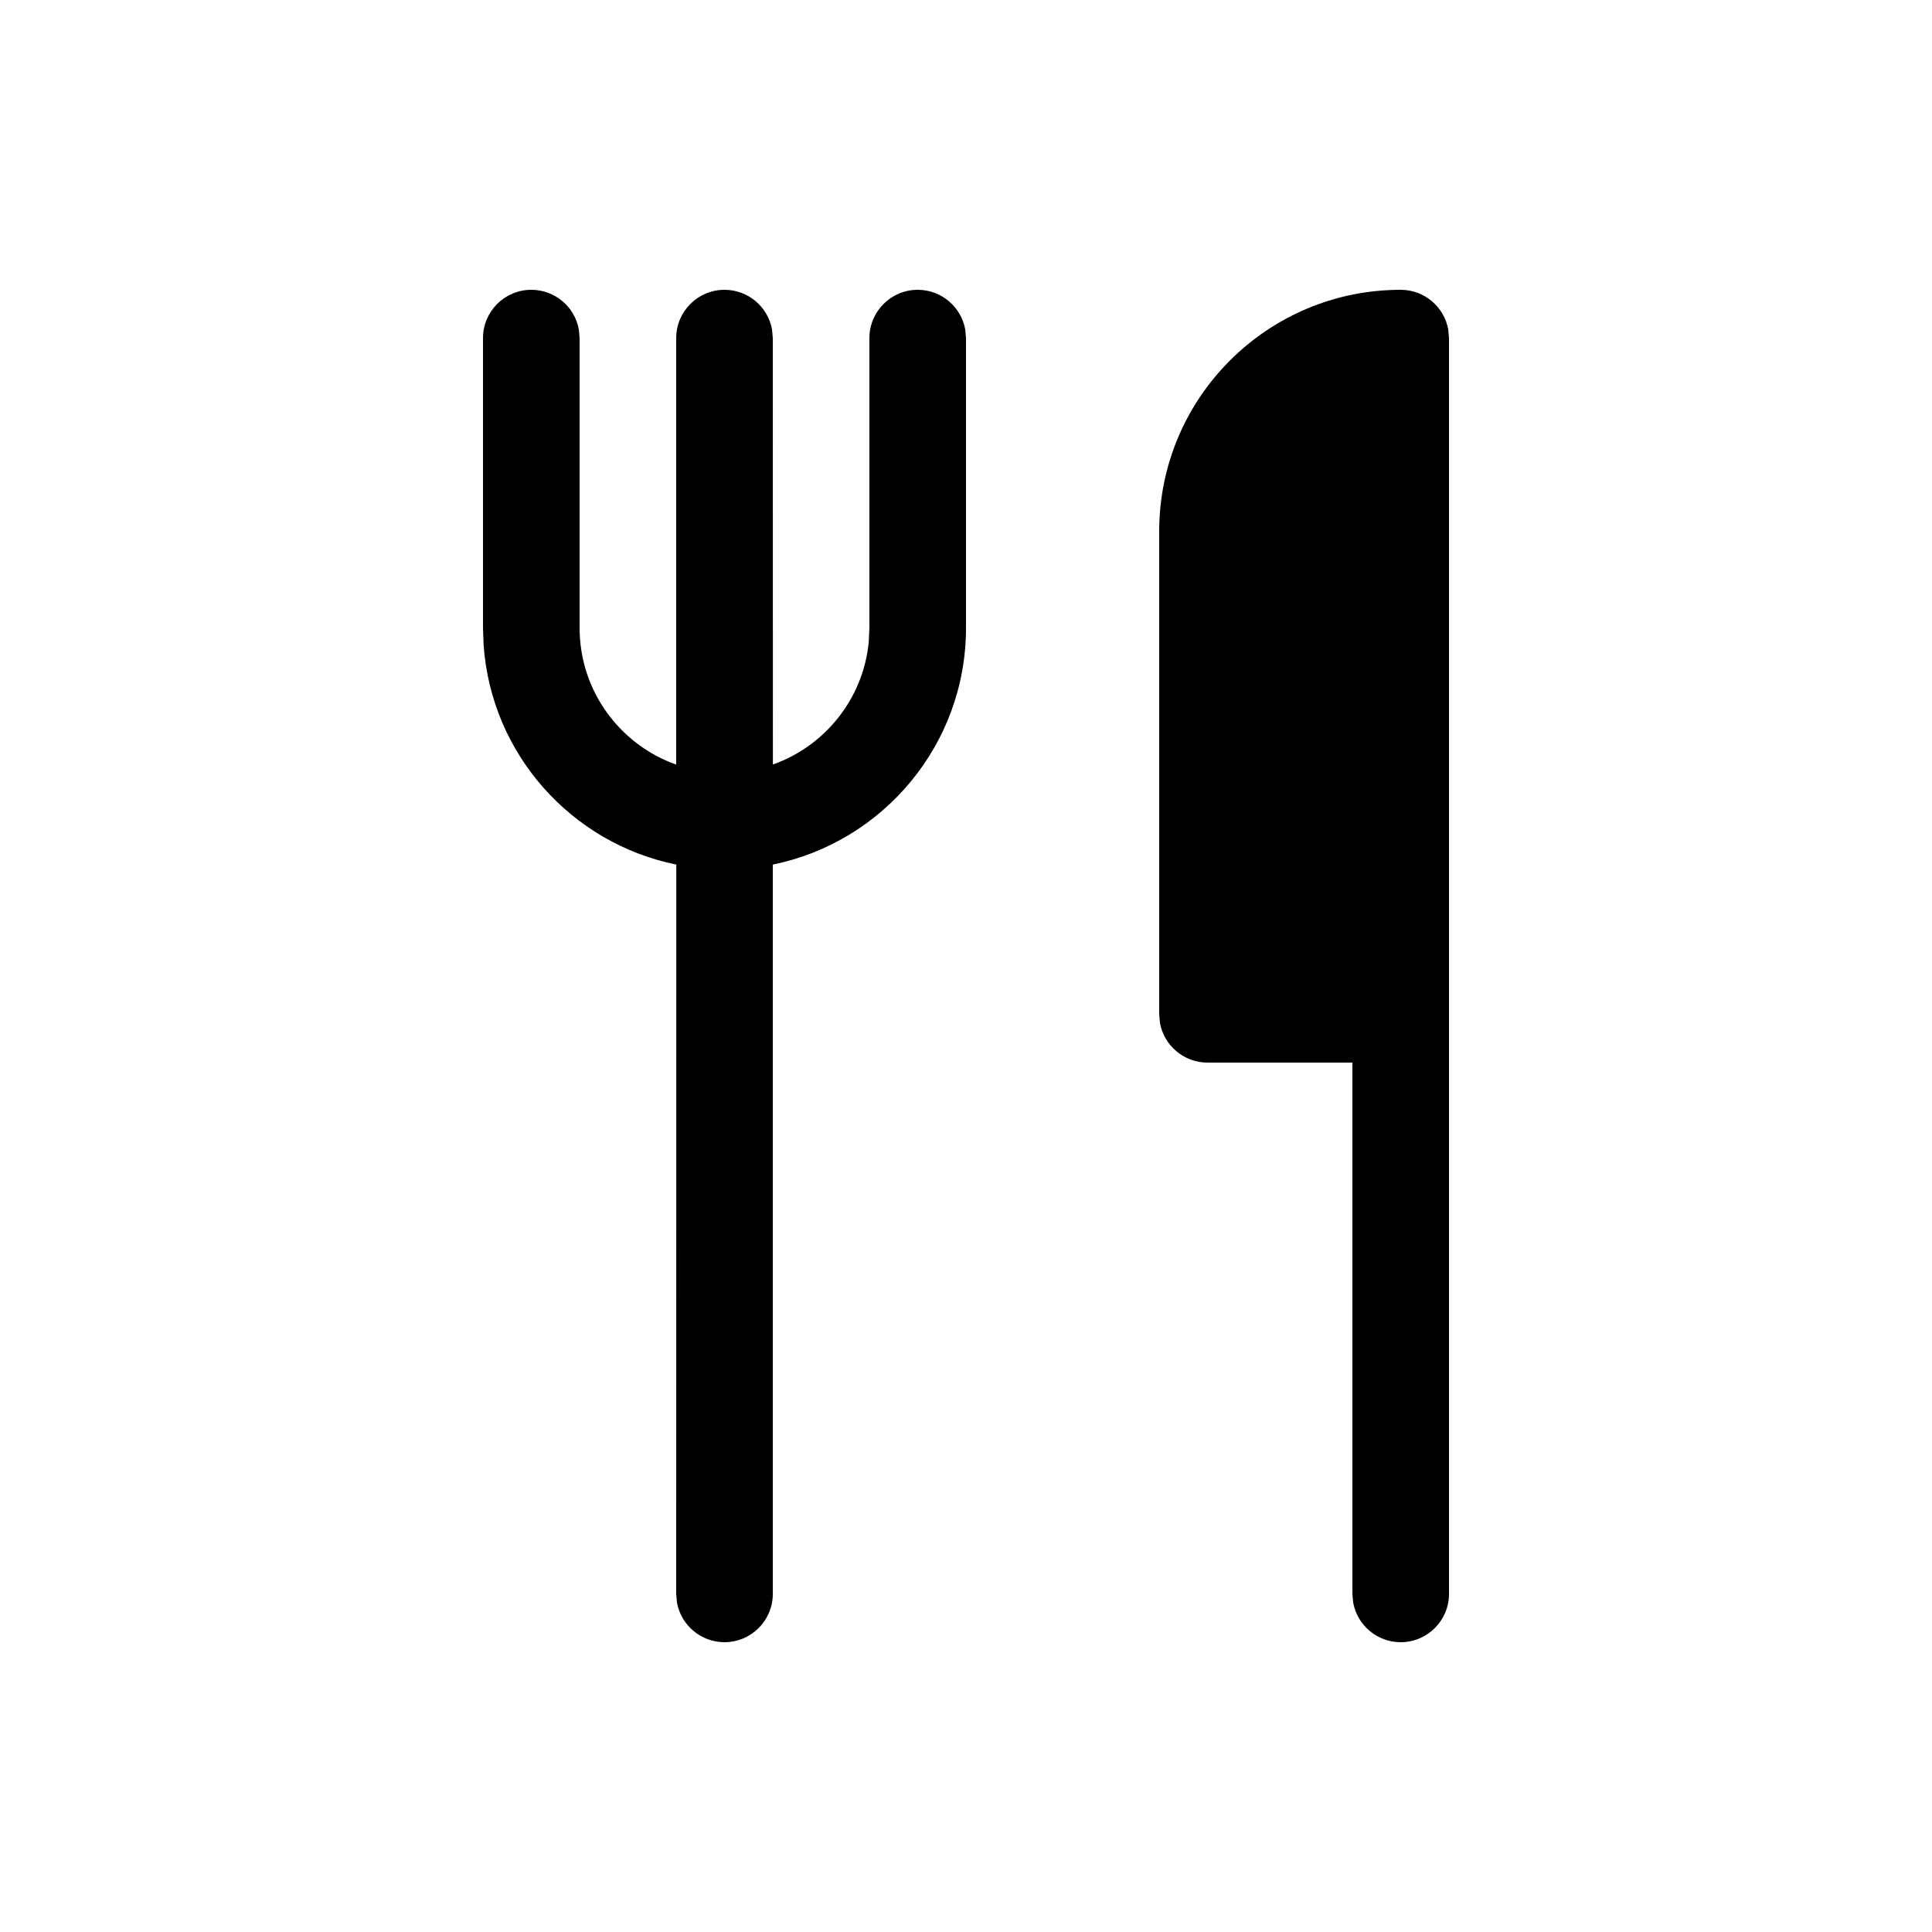
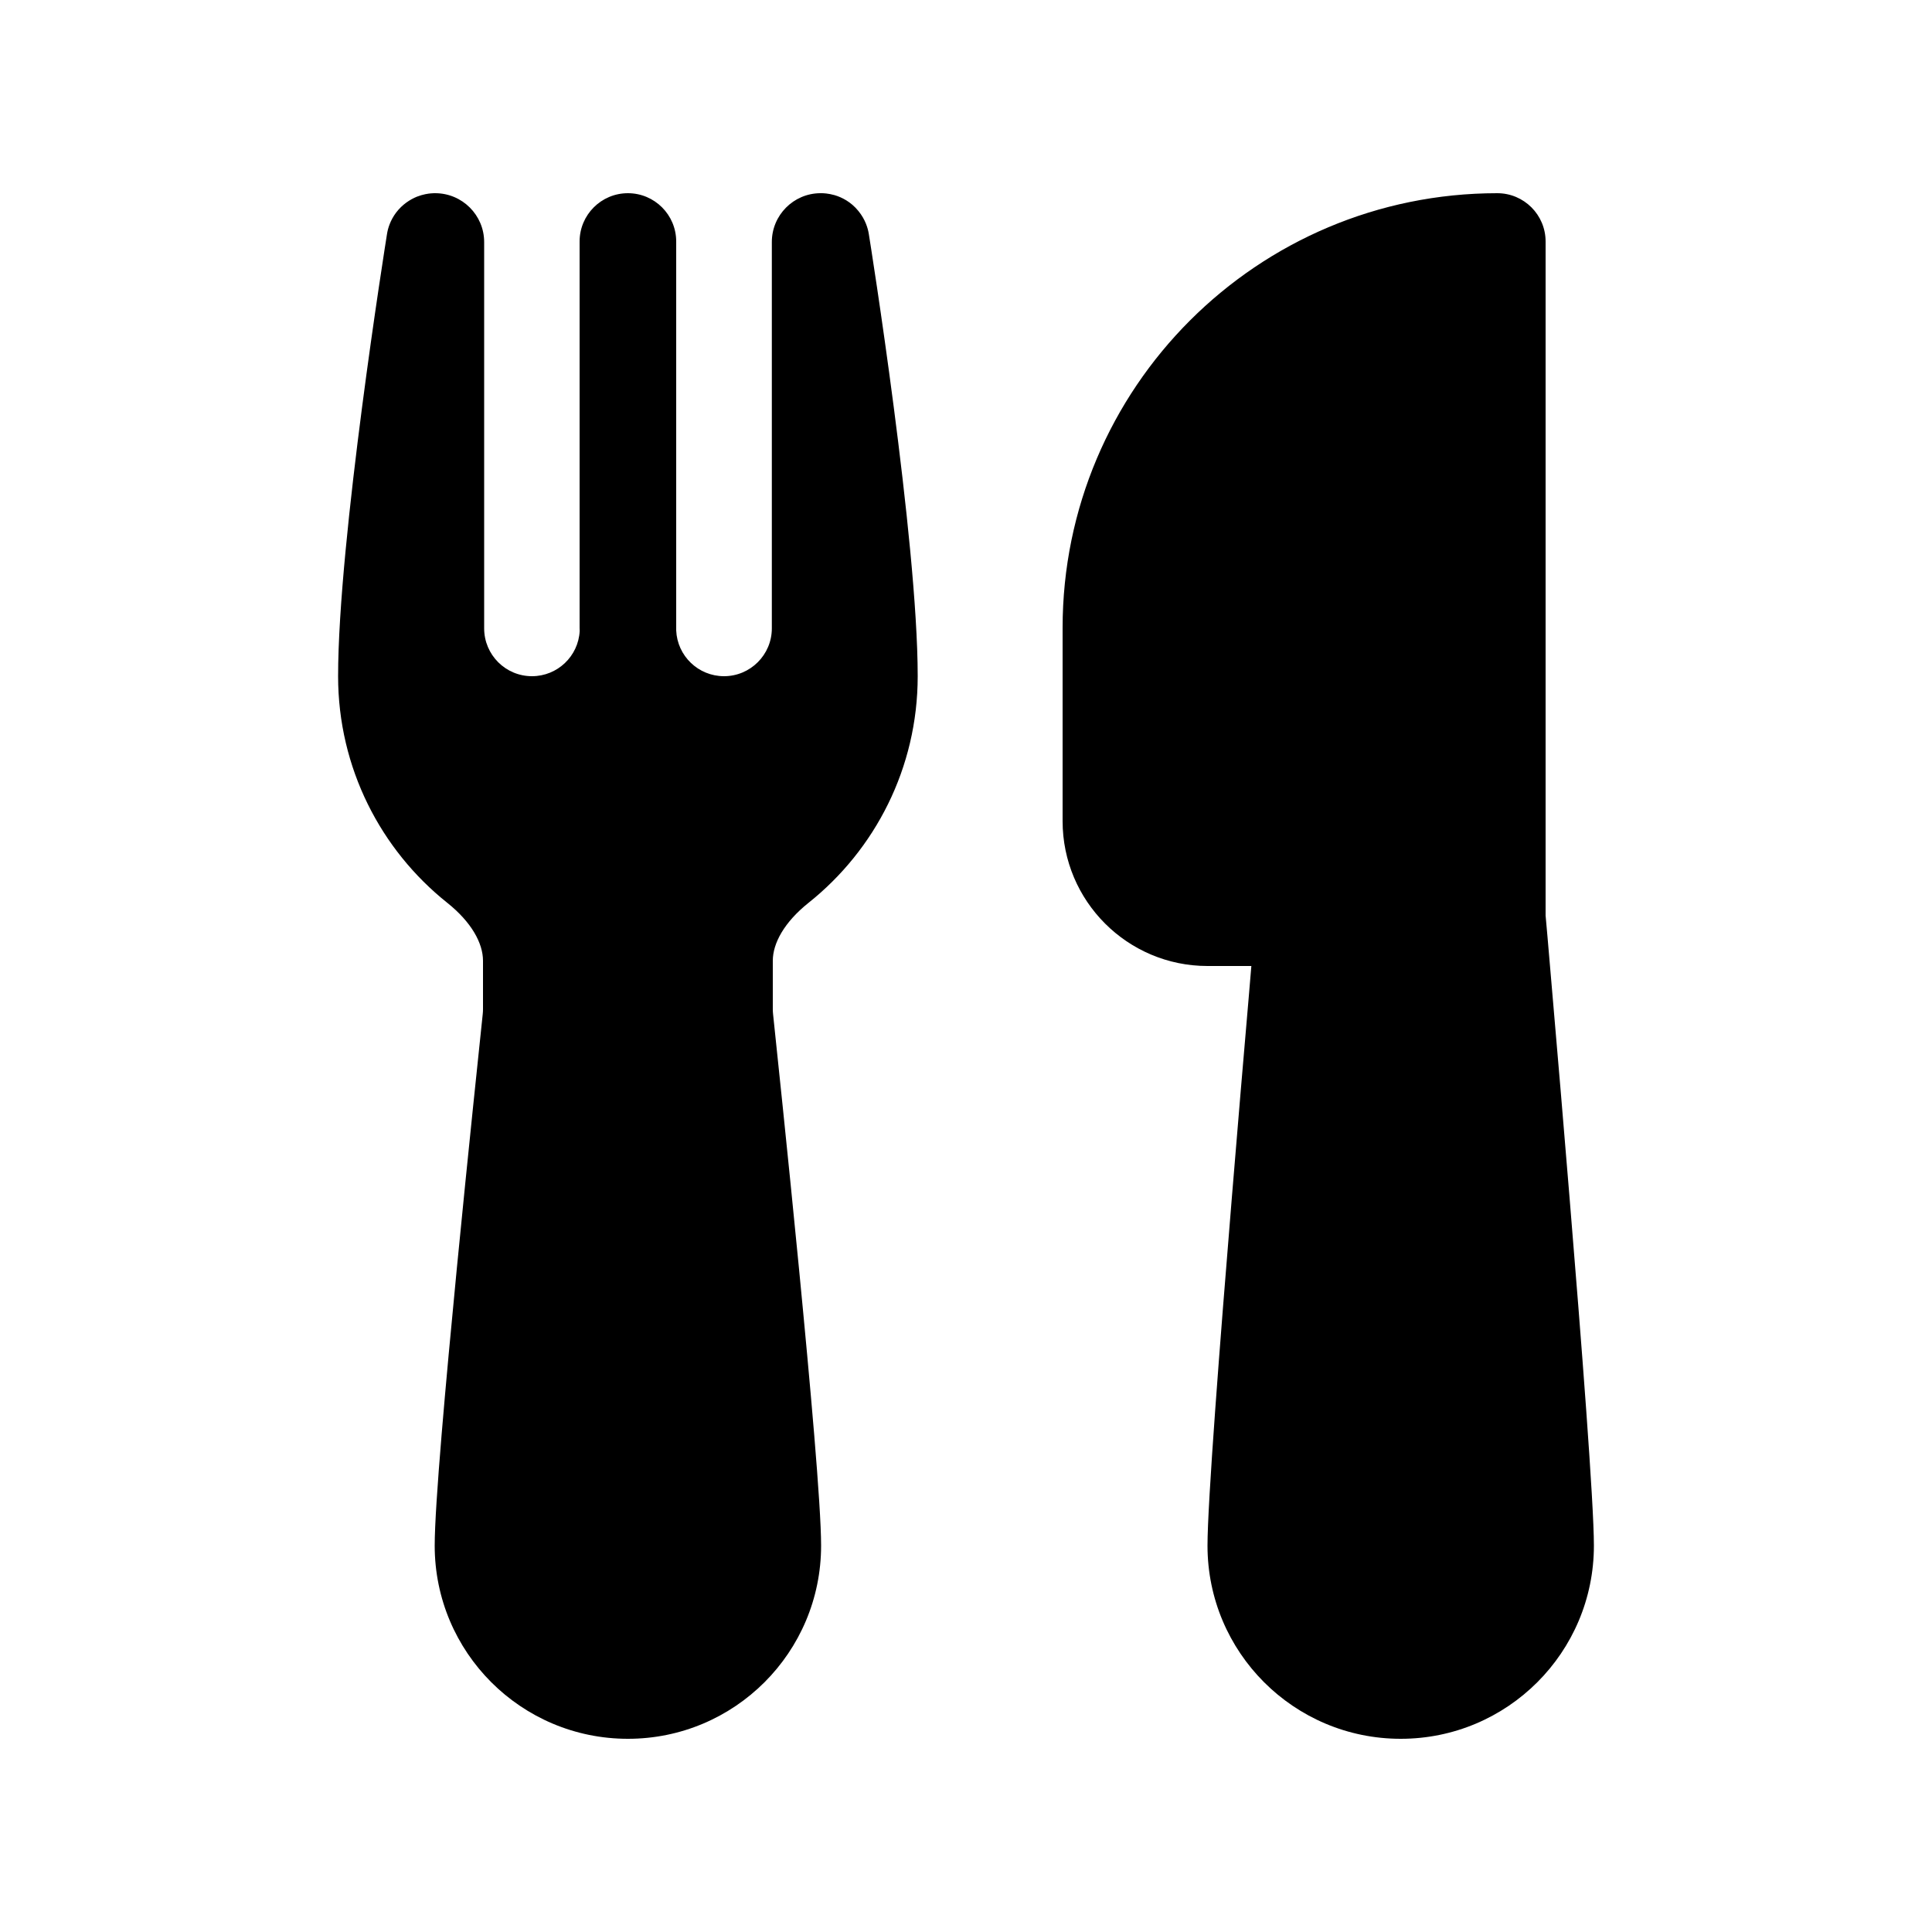
<svg xmlns="http://www.w3.org/2000/svg" viewBox="0 0 20 20" fill="none">
-   <path d="M9.5 3C9.745 3 9.95 3.177 9.992 3.41L10 3.5V6.5C10 7.709 9.141 8.718 8 8.95L8 16.5C8 16.776 7.776 17 7.5 17C7.255 17 7.05 16.823 7.008 16.59L7 16.5L7.001 8.95C5.914 8.73 5.082 7.804 5.006 6.671L5 6.5V3.5C5 3.224 5.224 3 5.5 3C5.745 3 5.95 3.177 5.992 3.41L6 3.5V6.5C6 7.153 6.418 7.709 7 7.915L7 3.5C7 3.224 7.224 3 7.5 3C7.745 3 7.95 3.177 7.992 3.41L8 3.5L8.001 7.914C8.538 7.724 8.935 7.236 8.993 6.649L9 6.5V3.5C9 3.224 9.224 3 9.5 3ZM14.5 3C14.745 3 14.95 3.177 14.992 3.41L15 3.5V16.5C15 16.776 14.776 17 14.5 17C14.255 17 14.05 16.823 14.008 16.59L14 16.5V11H12.5C12.255 11 12.05 10.823 12.008 10.59L12 10.5V5.5C12 4.119 13.119 3 14.5 3Z" fill="currentColor" />
+   <path d="M4.505 2L4.492 2C4.485 2 4.474 2.001 4.459 2.002C4.435 2.004 4.38 2.011 4.316 2.036C4.245 2.065 4.165 2.116 4.101 2.2C4.04 2.281 4.015 2.364 4.006 2.424C3.991 2.518 3.5 5.595 3.5 7C3.5 7.95 3.942 8.797 4.629 9.345C4.881 9.546 5 9.764 5 9.946V10.447C5 10.464 4.999 10.482 4.997 10.5C4.97 10.759 4.846 11.929 4.729 13.131C4.614 14.316 4.5 15.581 4.5 16C4.5 17.105 5.395 18 6.5 18C7.605 18 8.5 17.105 8.5 16C8.5 15.581 8.386 14.316 8.271 13.131C8.154 11.929 8.03 10.759 8.003 10.5C8.001 10.482 8 10.464 8 10.447V9.946C8 9.764 8.119 9.546 8.371 9.345C9.058 8.797 9.5 7.95 9.5 7C9.5 5.592 9.007 2.501 8.994 2.423C8.985 2.365 8.959 2.273 8.886 2.184C8.809 2.089 8.714 2.042 8.639 2.02C8.575 2.002 8.523 2 8.509 2L8.495 2C8.485 2 8.485 2 8.49 2L8.491 2C8.214 2.002 7.99 2.228 7.99 2.505V6.505C7.99 6.778 7.768 7 7.495 7C7.229 7 7.011 6.79 7 6.526L7 6.514L7 6.5V2.5C7 2.224 6.776 2 6.5 2C6.224 2 6 2.224 6 2.5V6.5C6 6.511 6 6.521 6.001 6.532C5.987 6.793 5.771 7 5.507 7C5.233 7 5.012 6.778 5.012 6.505V2.506C5.012 2.227 4.785 2 4.505 2ZM11 6.5C11 4.015 13.015 2 15.5 2C15.776 2 16 2.224 16 2.5V9.478L16.02 9.702C16.033 9.859 16.053 10.084 16.076 10.356C16.123 10.901 16.186 11.637 16.248 12.398C16.372 13.905 16.5 15.559 16.5 16C16.5 17.105 15.605 18 14.5 18C13.395 18 12.5 17.105 12.5 16C12.5 15.559 12.628 13.905 12.752 12.398C12.814 11.637 12.877 10.901 12.924 10.356L12.954 10H12.5C11.672 10 11 9.328 11 8.5V6.5ZM8.495 2L8.491 2L8.495 2Z" fill="currentColor" />
</svg>
